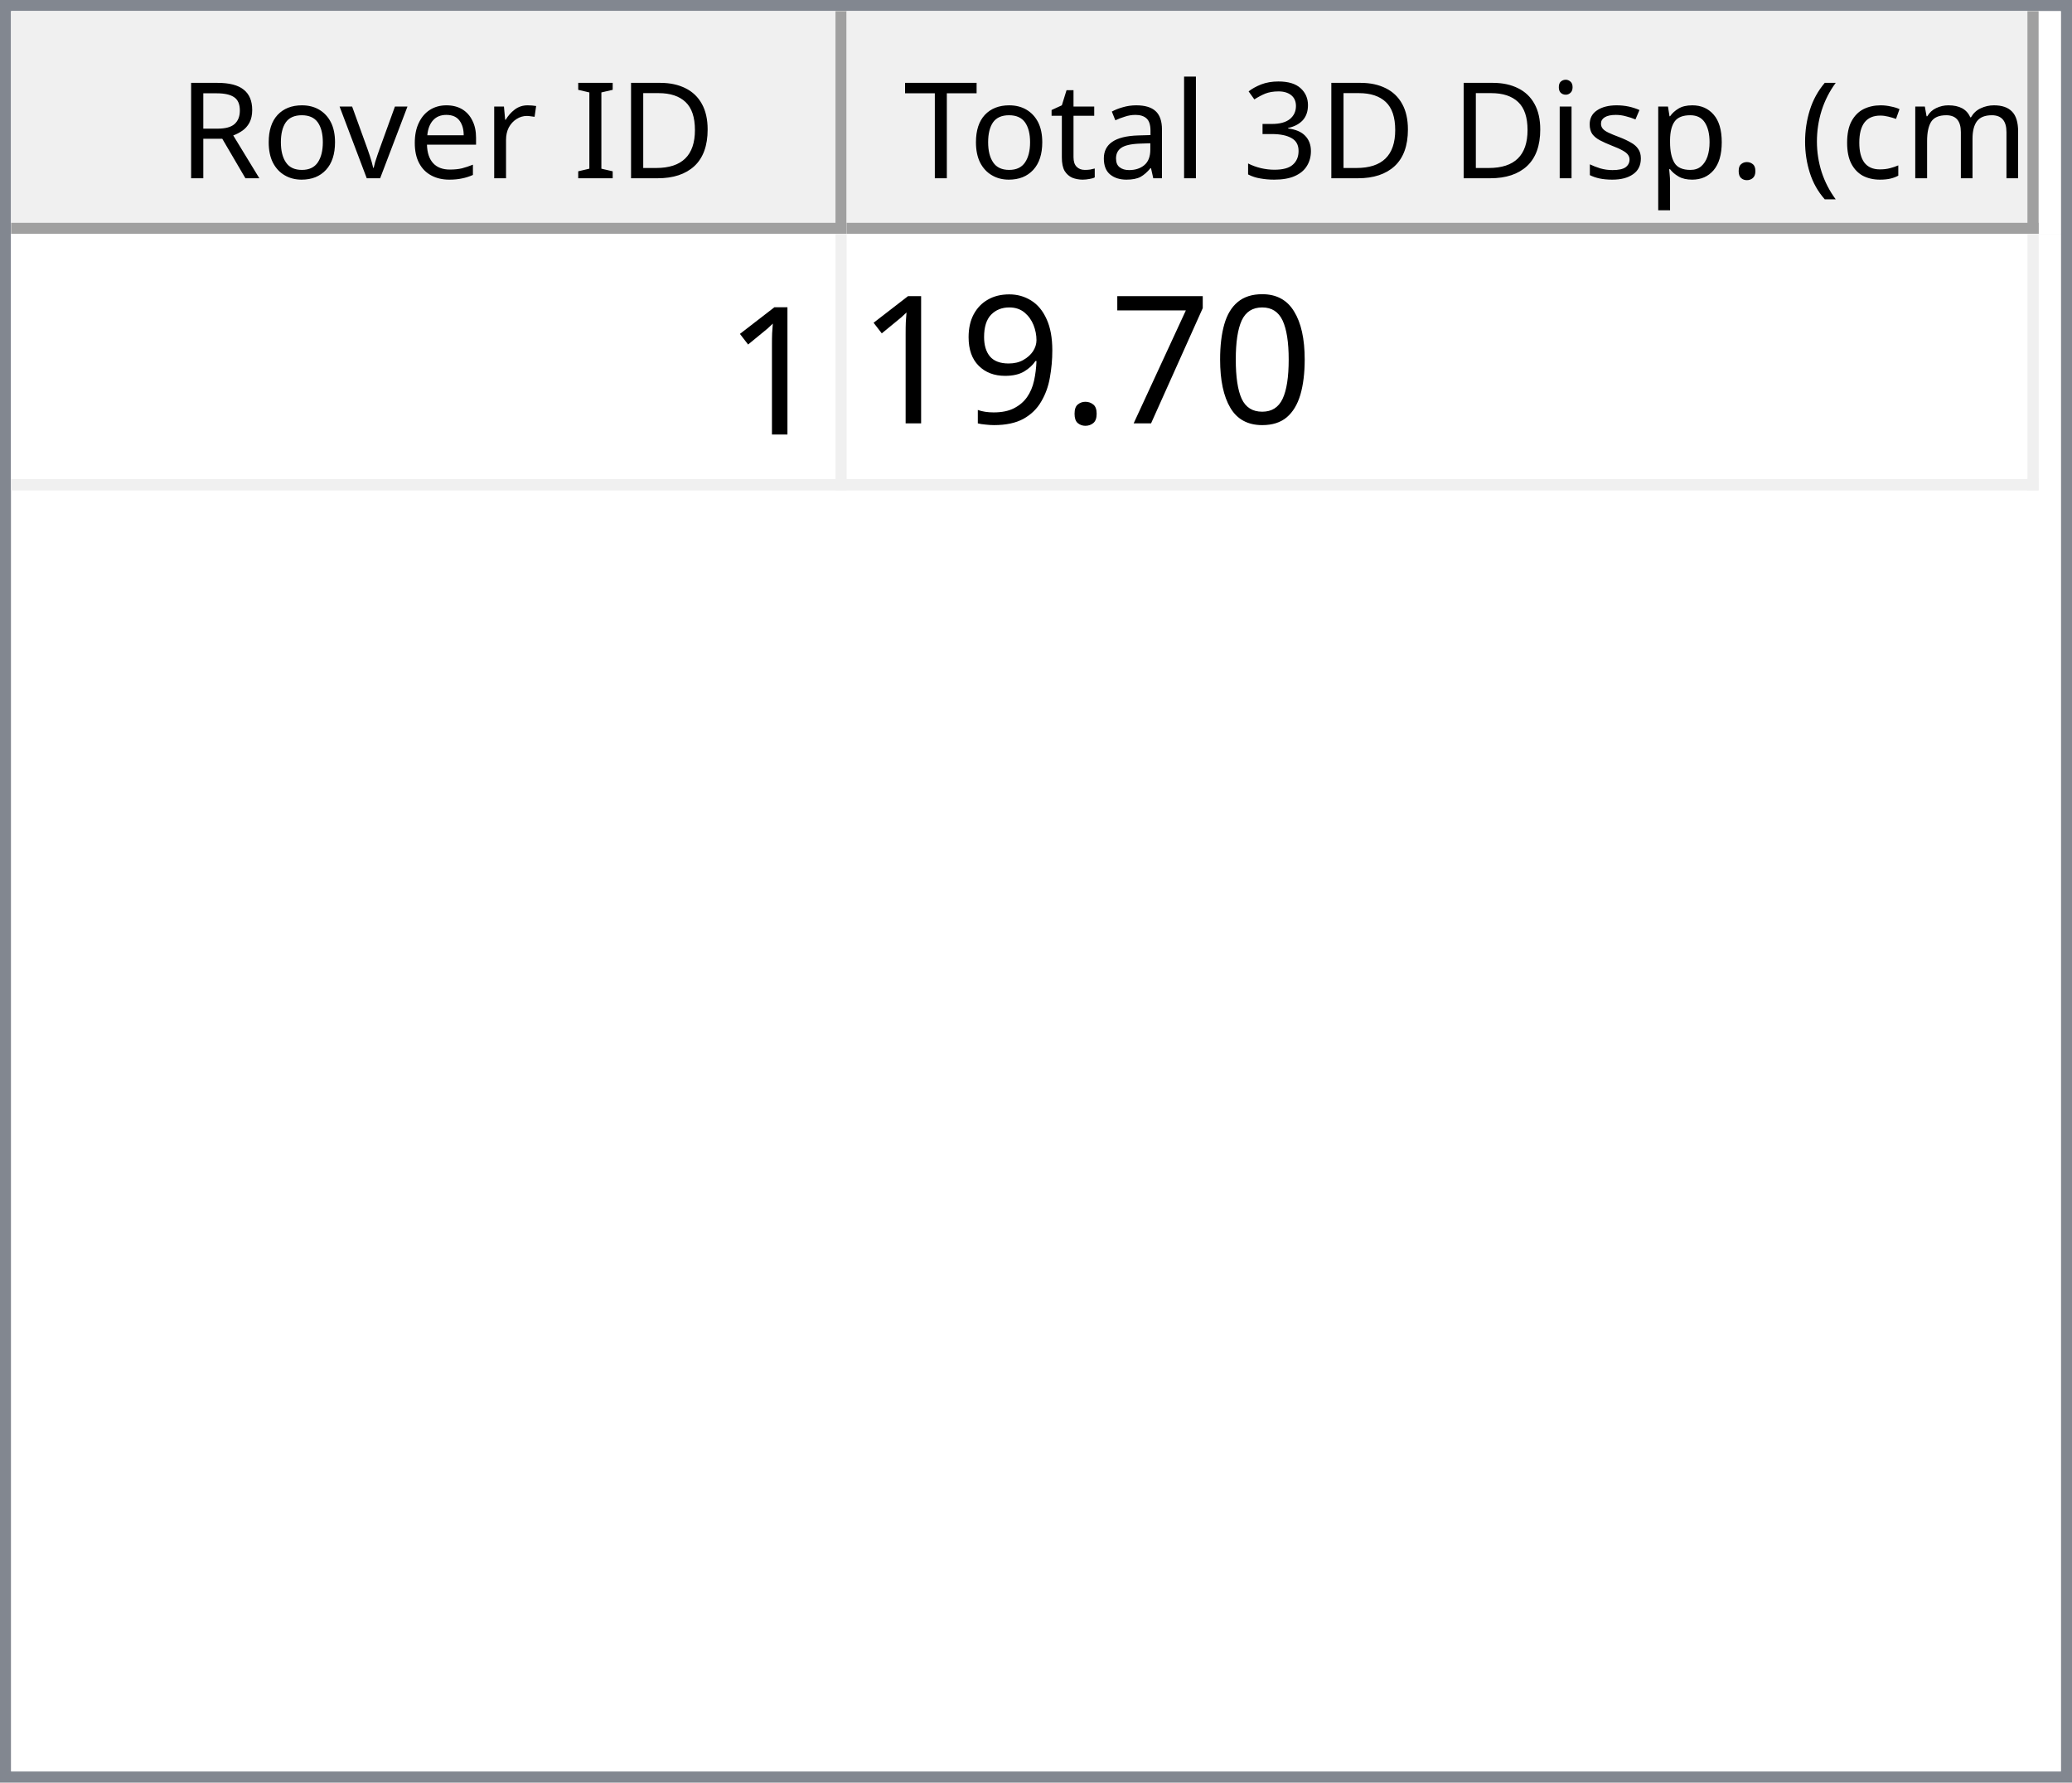
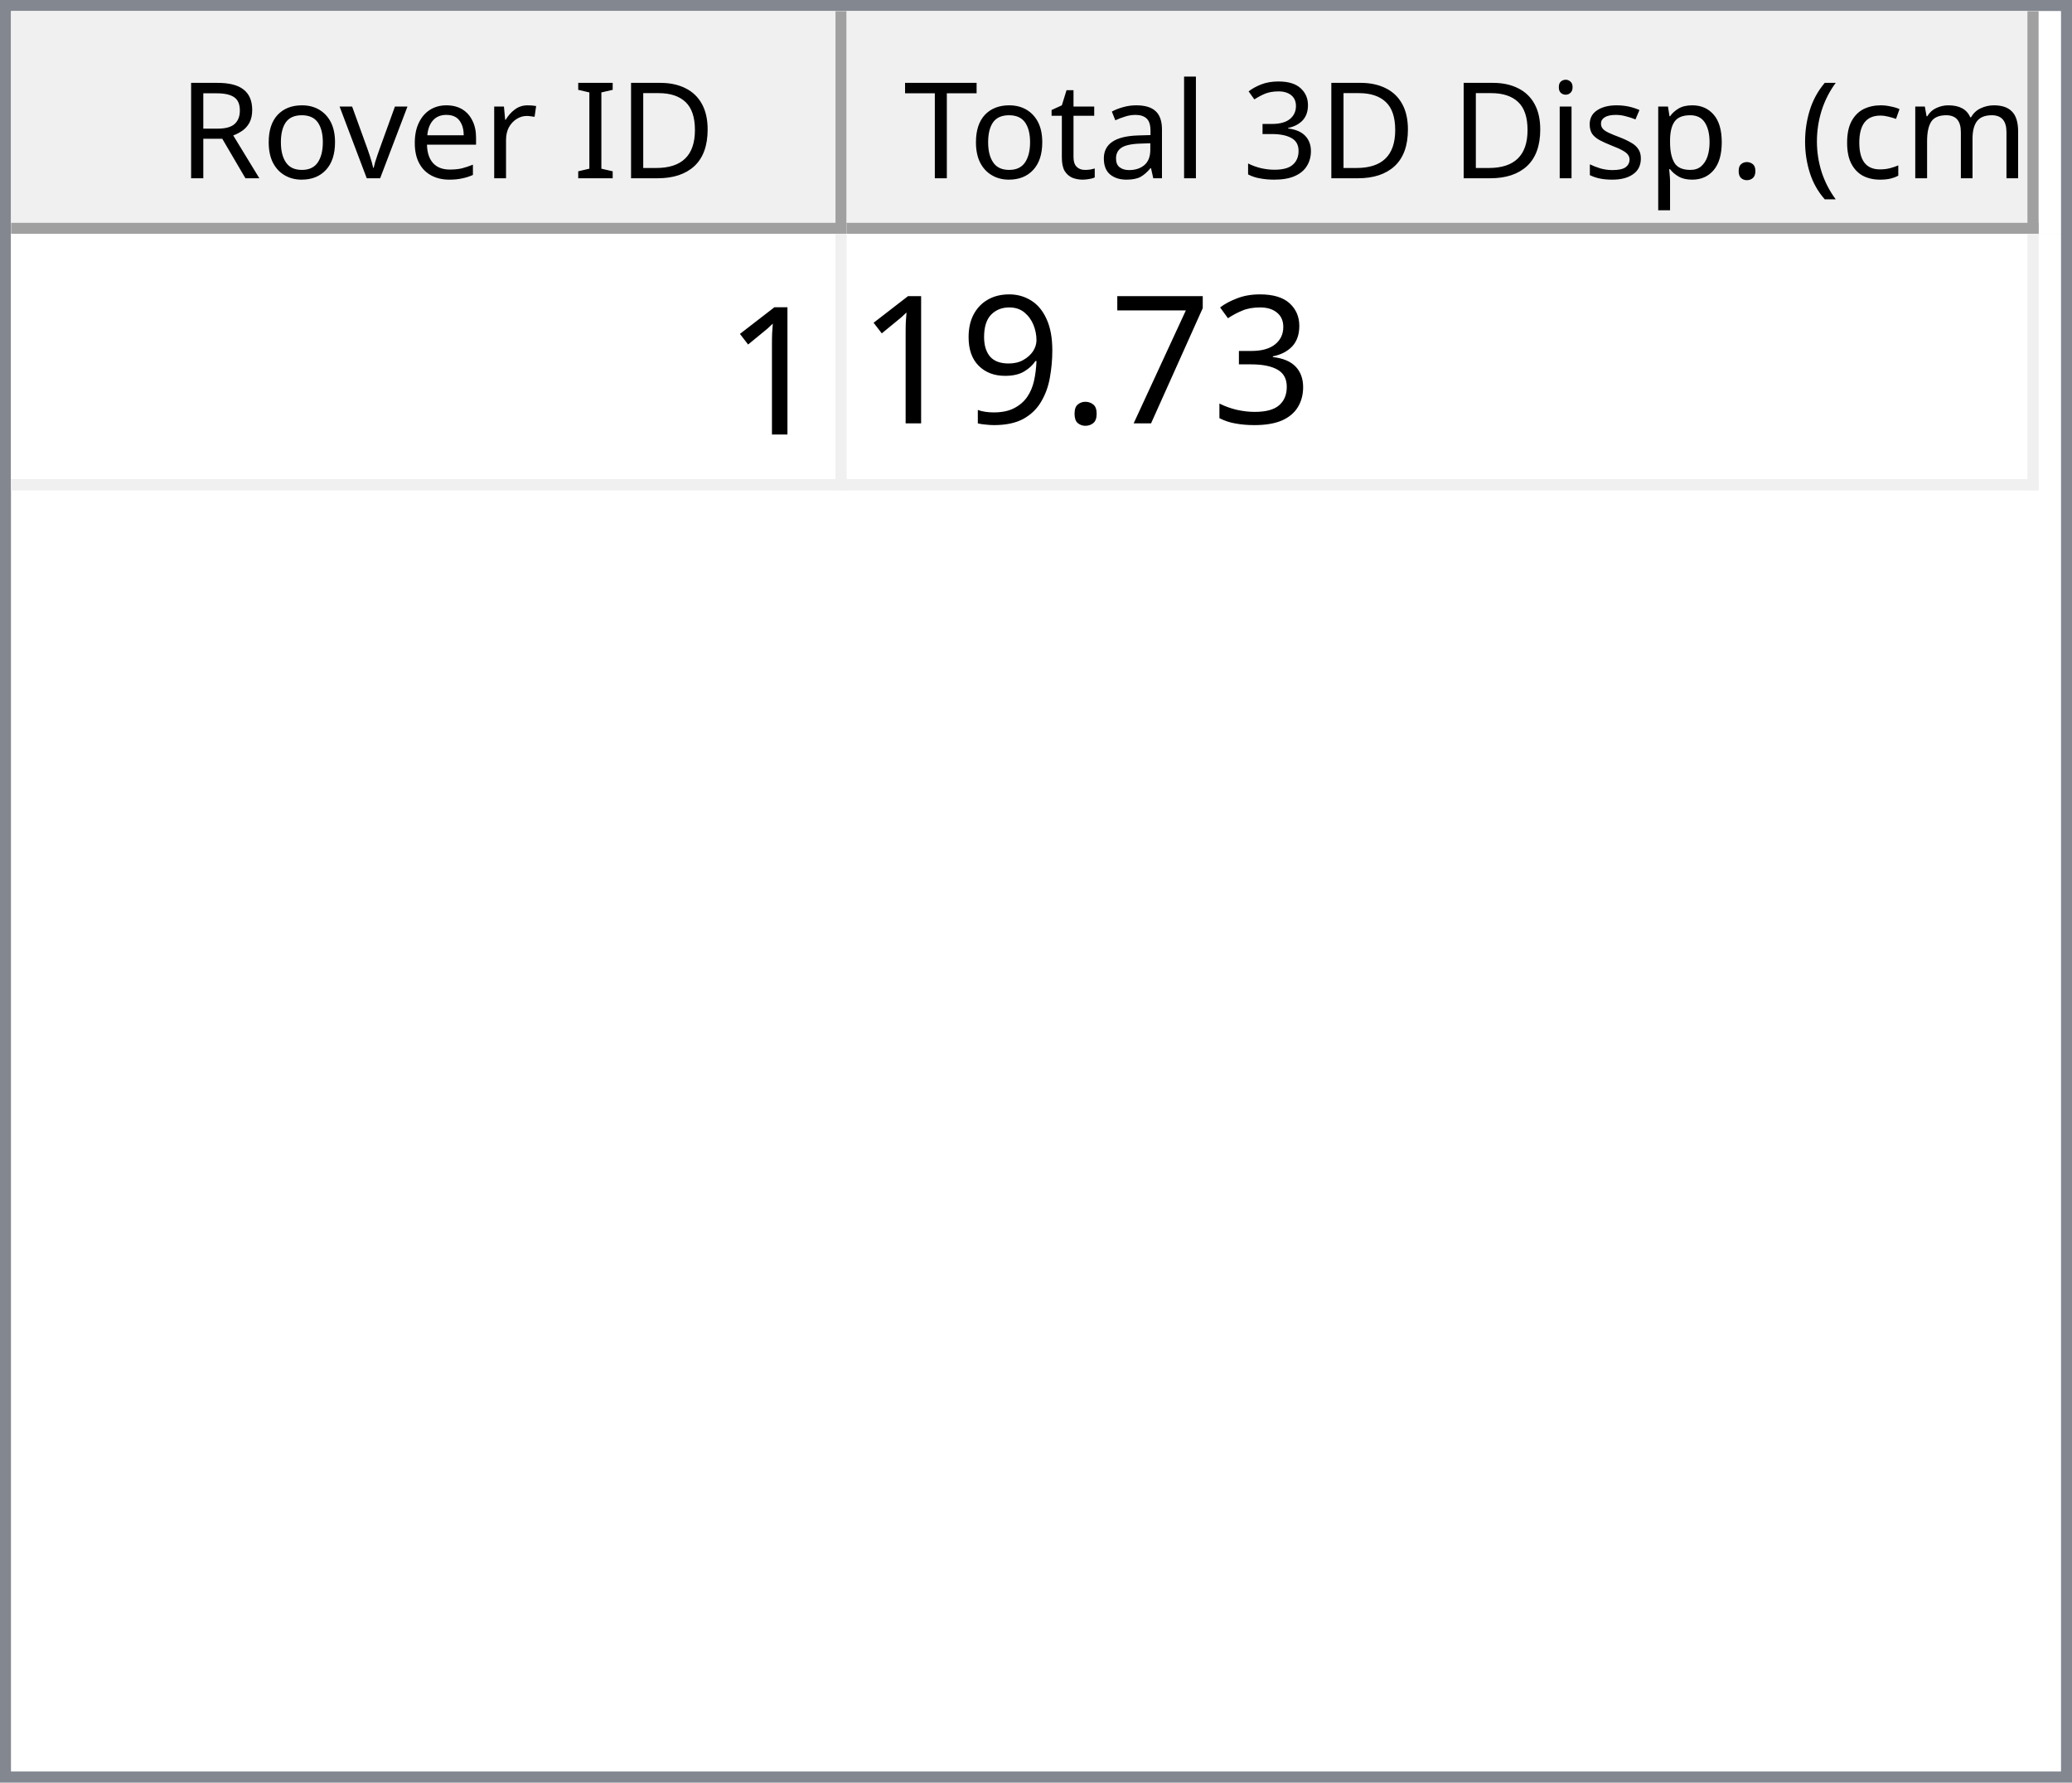
<svg xmlns="http://www.w3.org/2000/svg" style="fill-opacity:1; color-rendering:auto; color-interpolation:auto; text-rendering:auto; stroke:black; stroke-linecap:square; stroke-miterlimit:10; shape-rendering:auto; stroke-opacity:1; fill:black; stroke-dasharray:none; font-weight:normal; stroke-width:1; font-family:'Dialog'; font-style:normal; stroke-linejoin:miter; font-size:12px; stroke-dashoffset:0; image-rendering:auto;" width="186" height="160">
  <defs id="genericDefs" />
  <g>
    <defs id="defs1">
      <clipPath clipPathUnits="userSpaceOnUse" id="clipPath1">
        <path d="M0 0 L186 0 L186 160 L0 160 L0 0 Z" />
      </clipPath>
      <clipPath clipPathUnits="userSpaceOnUse" id="clipPath2">
        <path d="M0 0 L0 160 L186 160 L186 0 Z" />
      </clipPath>
      <clipPath clipPathUnits="userSpaceOnUse" id="clipPath3">
        <path d="M0 0 L0 20 L184 20 L184 0 Z" />
      </clipPath>
      <clipPath clipPathUnits="userSpaceOnUse" id="clipPath4">
        <path d="M0 0 L0 20 L75 20 L75 0 Z" />
      </clipPath>
      <clipPath clipPathUnits="userSpaceOnUse" id="clipPath5">
        <path d="M1 1 L1 19 L74 19 L74 1 Z" />
      </clipPath>
      <clipPath clipPathUnits="userSpaceOnUse" id="clipPath6">
        <path d="M0 0 L0 18 L73 18 L73 0 Z" />
      </clipPath>
      <clipPath clipPathUnits="userSpaceOnUse" id="clipPath7">
        <path d="M-0.5 -0.5 L-0.5 19.5 L74.5 19.5 L74.5 -0.5 Z" />
      </clipPath>
      <clipPath clipPathUnits="userSpaceOnUse" id="clipPath8">
        <path d="M0 0 L0 20 L107 20 L107 0 Z" />
      </clipPath>
      <clipPath clipPathUnits="userSpaceOnUse" id="clipPath9">
        <path d="M1 1 L1 19 L106 19 L106 1 Z" />
      </clipPath>
      <clipPath clipPathUnits="userSpaceOnUse" id="clipPath10">
        <path d="M0 0 L0 18 L105 18 L105 0 Z" />
      </clipPath>
      <clipPath clipPathUnits="userSpaceOnUse" id="clipPath11">
        <path d="M-0.5 -0.5 L-0.5 19.5 L106.5 19.5 L106.5 -0.5 Z" />
      </clipPath>
      <clipPath clipPathUnits="userSpaceOnUse" id="clipPath12">
        <path d="M0 0 L0 138 L184 138 L184 0 Z" />
      </clipPath>
      <clipPath clipPathUnits="userSpaceOnUse" id="clipPath13">
        <path d="M0 0 L0 23 L182 23 L182 0 Z" />
      </clipPath>
      <clipPath clipPathUnits="userSpaceOnUse" id="clipPath14">
        <path d="M-0.5 -0.5 L-0.5 22.5 L181.5 22.5 L181.5 -0.5 Z" />
      </clipPath>
      <clipPath clipPathUnits="userSpaceOnUse" id="clipPath15">
        <path d="M0 0 L0 22 L74 22 L74 0 Z" />
      </clipPath>
      <clipPath clipPathUnits="userSpaceOnUse" id="clipPath16">
        <path d="M0 0 L0 22 L106 22 L106 0 Z" />
      </clipPath>
      <font horiz-adv-x="64.551" id="font1">
        <font-face ascent="107.91" descent="25.098" units-per-em="100" style="font-style:normal; font-family:Segoe UI; font-weight:normal;" />
        <missing-glyph horiz-adv-x="64.551" d="M8.109 0 L8.109 68.266 L56.453 68.266 L56.453 0 L8.109 0 ZM15.328 7.234 L49.219 7.234 L49.219 61.031 L15.328 61.031 L15.328 7.234 Z" />
        <glyph unicode="D" horiz-adv-x="70.117" d="M9.188 0 L9.188 70.016 L28.516 70.016 Q65.531 70.016 65.531 35.891 Q65.531 19.672 55.25 9.836 Q44.969 0 27.734 0 L9.188 0 ZM17.391 62.594 L17.391 7.422 L27.828 7.422 Q41.609 7.422 49.273 14.797 Q56.938 22.172 56.938 35.688 Q56.938 62.594 28.328 62.594 L17.391 62.594 Z" />
        <glyph unicode="I" horiz-adv-x="26.611" d="M17.391 0 L9.188 0 L9.188 70.016 L17.391 70.016 L17.391 0 Z" />
        <glyph unicode=" " horiz-adv-x="27.393" d="" />
        <glyph unicode="r" horiz-adv-x="34.766" d="M34.188 41.891 Q32.078 43.5 28.125 43.5 Q23 43.5 19.555 38.672 Q16.109 33.844 16.109 25.484 L16.109 0 L8.109 0 L8.109 50 L16.109 50 L16.109 39.703 L16.312 39.703 Q18.016 44.969 21.531 47.922 Q25.047 50.875 29.391 50.875 Q32.516 50.875 34.188 50.203 L34.188 41.891 Z" />
        <glyph unicode="e" horiz-adv-x="52.295" d="M48.297 23 L12.984 23 Q13.188 14.656 17.484 10.109 Q21.781 5.562 29.297 5.562 Q37.75 5.562 44.828 11.141 L44.828 3.609 Q38.234 -1.172 27.391 -1.172 Q16.797 -1.172 10.742 5.641 Q4.688 12.453 4.688 24.812 Q4.688 36.469 11.305 43.82 Q17.922 51.172 27.734 51.172 Q37.547 51.172 42.922 44.828 Q48.297 38.484 48.297 27.203 L48.297 23 ZM40.094 29.781 Q40.047 36.719 36.75 40.578 Q33.453 44.438 27.594 44.438 Q21.922 44.438 17.969 40.383 Q14.016 36.328 13.094 29.781 L40.094 29.781 Z" />
        <glyph unicode="v" horiz-adv-x="47.9" d="M47.406 50 L27.484 0 L19.625 0 L0.688 50 L9.469 50 L22.172 13.672 Q23.578 9.672 23.922 6.688 L24.125 6.688 Q24.609 10.453 25.688 13.484 L38.969 50 L47.406 50 Z" />
        <glyph unicode="o" horiz-adv-x="58.594" d="M29 -1.172 Q17.922 -1.172 11.305 5.836 Q4.688 12.844 4.688 24.422 Q4.688 37.016 11.57 44.094 Q18.453 51.172 30.172 51.172 Q41.359 51.172 47.633 44.289 Q53.906 37.406 53.906 25.203 Q53.906 13.234 47.141 6.031 Q40.375 -1.172 29 -1.172 ZM29.594 44.438 Q21.875 44.438 17.383 39.188 Q12.891 33.938 12.891 24.703 Q12.891 15.828 17.43 10.695 Q21.969 5.562 29.594 5.562 Q37.359 5.562 41.531 10.594 Q45.703 15.625 45.703 24.906 Q45.703 34.281 41.531 39.359 Q37.359 44.438 29.594 44.438 Z" />
        <glyph unicode="R" horiz-adv-x="59.814" d="M59.375 0 L49.609 0 L37.891 19.625 Q36.281 22.359 34.766 24.289 Q33.25 26.219 31.664 27.438 Q30.078 28.656 28.25 29.219 Q26.422 29.781 24.125 29.781 L17.391 29.781 L17.391 0 L9.188 0 L9.188 70.016 L30.078 70.016 Q34.672 70.016 38.555 68.867 Q42.438 67.719 45.289 65.375 Q48.141 63.031 49.758 59.547 Q51.375 56.062 51.375 51.375 Q51.375 47.703 50.273 44.656 Q49.172 41.609 47.148 39.211 Q45.125 36.812 42.266 35.133 Q39.406 33.453 35.844 32.516 L35.844 32.328 Q37.594 31.547 38.891 30.547 Q40.188 29.547 41.359 28.18 Q42.531 26.812 43.68 25.078 Q44.828 23.344 46.234 21.047 L59.375 0 ZM17.391 62.594 L17.391 37.203 L28.516 37.203 Q31.594 37.203 34.203 38.133 Q36.812 39.062 38.719 40.797 Q40.625 42.531 41.703 45.047 Q42.781 47.562 42.781 50.688 Q42.781 56.297 39.141 59.445 Q35.5 62.594 28.609 62.594 L17.391 62.594 Z" />
        <glyph unicode=")" horiz-adv-x="30.176" d="M8.297 -15.922 L1.172 -15.922 Q16.406 2.344 16.406 26.812 Q16.406 51.469 1.078 70.016 L8.297 70.016 Q23.531 52.156 23.531 26.703 Q23.531 1.375 8.297 -15.922 Z" />
        <glyph unicode="m" horiz-adv-x="86.133" d="M79.109 0 L71.094 0 L71.094 28.719 Q71.094 37.016 68.531 40.727 Q65.969 44.438 59.906 44.438 Q54.781 44.438 51.195 39.75 Q47.609 35.062 47.609 28.516 L47.609 0 L39.594 0 L39.594 29.688 Q39.594 44.438 28.219 44.438 Q22.953 44.438 19.531 40.016 Q16.109 35.594 16.109 28.516 L16.109 0 L8.109 0 L8.109 50 L16.109 50 L16.109 42.094 L16.312 42.094 Q21.625 51.172 31.844 51.172 Q36.969 51.172 40.773 48.312 Q44.578 45.453 46 40.828 Q51.562 51.172 62.594 51.172 Q79.109 51.172 79.109 30.812 L79.109 0 Z" />
        <glyph unicode="c" horiz-adv-x="46.191" d="M42.188 2.297 Q36.422 -1.172 28.516 -1.172 Q17.828 -1.172 11.258 5.789 Q4.688 12.75 4.688 23.828 Q4.688 36.188 11.766 43.68 Q18.844 51.172 30.672 51.172 Q37.25 51.172 42.281 48.734 L42.281 40.531 Q36.719 44.438 30.375 44.438 Q22.703 44.438 17.797 38.945 Q12.891 33.453 12.891 24.516 Q12.891 15.719 17.508 10.641 Q22.125 5.562 29.891 5.562 Q36.422 5.562 42.188 9.906 L42.188 2.297 Z" />
        <glyph unicode="(" horiz-adv-x="30.176" d="M29.109 -15.922 L21.969 -15.922 Q6.844 1.375 6.844 26.703 Q6.844 52.156 21.969 70.016 L29.203 70.016 Q13.875 51.469 13.875 26.812 Q13.875 2.344 29.109 -15.922 Z" />
        <glyph unicode="." horiz-adv-x="21.68" d="M10.891 -1.078 Q8.641 -1.078 7.055 0.539 Q5.469 2.156 5.469 4.391 Q5.469 6.641 7.055 8.273 Q8.641 9.906 10.891 9.906 Q13.188 9.906 14.797 8.273 Q16.406 6.641 16.406 4.391 Q16.406 2.156 14.797 0.539 Q13.188 -1.078 10.891 -1.078 Z" />
        <glyph unicode="p" horiz-adv-x="58.789" d="M16.312 7.234 L16.109 7.234 L16.109 -23 L8.109 -23 L8.109 50 L16.109 50 L16.109 41.219 L16.312 41.219 Q22.219 51.172 33.594 51.172 Q43.266 51.172 48.688 44.461 Q54.109 37.75 54.109 26.469 Q54.109 13.922 48 6.375 Q41.891 -1.172 31.297 -1.172 Q21.578 -1.172 16.312 7.234 ZM16.109 27.391 L16.109 20.406 Q16.109 14.203 20.141 9.883 Q24.172 5.562 30.375 5.562 Q37.641 5.562 41.773 11.133 Q45.906 16.703 45.906 26.609 Q45.906 34.969 42.047 39.703 Q38.188 44.438 31.594 44.438 Q24.609 44.438 20.359 39.578 Q16.109 34.719 16.109 27.391 Z" />
        <glyph unicode="s" horiz-adv-x="42.432" d="M5.078 1.812 L5.078 10.406 Q11.625 5.562 19.484 5.562 Q30.031 5.562 30.031 12.594 Q30.031 14.594 29.125 15.992 Q28.219 17.391 26.68 18.461 Q25.141 19.531 23.07 20.383 Q21 21.234 18.609 22.172 Q15.281 23.484 12.766 24.828 Q10.25 26.172 8.57 27.859 Q6.891 29.547 6.031 31.695 Q5.172 33.844 5.172 36.719 Q5.172 40.234 6.789 42.945 Q8.406 45.656 11.086 47.484 Q13.766 49.312 17.211 50.242 Q20.656 51.172 24.312 51.172 Q30.812 51.172 35.938 48.922 L35.938 40.828 Q30.422 44.438 23.25 44.438 Q21 44.438 19.195 43.922 Q17.391 43.406 16.094 42.477 Q14.797 41.547 14.086 40.258 Q13.375 38.969 13.375 37.406 Q13.375 35.453 14.086 34.133 Q14.797 32.812 16.164 31.789 Q17.531 30.766 19.484 29.938 Q21.438 29.109 23.922 28.125 Q27.25 26.859 29.883 25.516 Q32.516 24.172 34.375 22.484 Q36.234 20.797 37.234 18.602 Q38.234 16.406 38.234 13.375 Q38.234 9.672 36.602 6.938 Q34.969 4.203 32.234 2.398 Q29.5 0.594 25.93 -0.289 Q22.359 -1.172 18.453 -1.172 Q10.75 -1.172 5.078 1.812 Z" />
        <glyph unicode="i" horiz-adv-x="24.219" d="M12.203 62.703 Q10.062 62.703 8.547 64.164 Q7.031 65.625 7.031 67.875 Q7.031 70.125 8.547 71.609 Q10.062 73.094 12.203 73.094 Q14.406 73.094 15.945 71.609 Q17.484 70.125 17.484 67.875 Q17.484 65.719 15.945 64.211 Q14.406 62.703 12.203 62.703 ZM16.109 0 L8.109 0 L8.109 50 L16.109 50 L16.109 0 Z" />
        <glyph unicode="3" horiz-adv-x="53.906" d="M46.531 19.828 Q46.531 15.094 44.75 11.211 Q42.969 7.328 39.719 4.57 Q36.469 1.812 31.93 0.297 Q27.391 -1.219 21.922 -1.219 Q11.922 -1.219 6 2.594 L6 11.188 Q13.094 5.609 22.219 5.609 Q25.875 5.609 28.828 6.539 Q31.781 7.469 33.906 9.227 Q36.031 10.984 37.18 13.477 Q38.328 15.969 38.328 19.094 Q38.328 32.812 18.797 32.812 L12.984 32.812 L12.984 39.594 L18.5 39.594 Q35.797 39.594 35.797 52.484 Q35.797 64.406 22.609 64.406 Q15.188 64.406 8.688 59.422 L8.688 67.188 Q15.375 71.188 24.609 71.188 Q29 71.188 32.57 69.969 Q36.141 68.75 38.68 66.555 Q41.219 64.359 42.609 61.281 Q44 58.203 44 54.5 Q44 40.672 30.031 36.719 L30.031 36.531 Q33.594 36.141 36.625 34.797 Q39.656 33.453 41.852 31.305 Q44.047 29.156 45.289 26.25 Q46.531 23.344 46.531 19.828 Z" />
        <glyph unicode="l" horiz-adv-x="24.219" d="M16.109 0 L8.109 0 L8.109 74.031 L16.109 74.031 L16.109 0 Z" />
        <glyph unicode="a" horiz-adv-x="50.879" d="M43.891 0 L35.891 0 L35.891 7.812 L35.688 7.812 Q30.469 -1.172 20.312 -1.172 Q12.844 -1.172 8.617 2.781 Q4.391 6.734 4.391 13.281 Q4.391 27.297 20.906 29.594 L35.891 31.688 Q35.891 44.438 25.594 44.438 Q16.547 44.438 9.281 38.281 L9.281 46.484 Q16.656 51.172 26.266 51.172 Q43.891 51.172 43.891 32.516 L43.891 0 ZM35.891 25.297 L23.828 23.641 Q18.266 22.859 15.43 20.875 Q12.594 18.891 12.594 13.875 Q12.594 10.203 15.211 7.883 Q17.828 5.562 22.172 5.562 Q28.125 5.562 32.008 9.742 Q35.891 13.922 35.891 20.312 L35.891 25.297 Z" />
        <glyph unicode="t" horiz-adv-x="33.887" d="M31.297 0.484 Q28.469 -1.078 23.828 -1.078 Q10.688 -1.078 10.688 13.578 L10.688 43.172 L2.094 43.172 L2.094 50 L10.688 50 L10.688 62.203 L18.703 64.797 L18.703 50 L31.297 50 L31.297 43.172 L18.703 43.172 L18.703 14.984 Q18.703 9.969 20.414 7.82 Q22.125 5.672 26.078 5.672 Q29.109 5.672 31.297 7.328 L31.297 0.484 Z" />
        <glyph unicode="T" horiz-adv-x="52.393" d="M50.594 62.594 L30.375 62.594 L30.375 0 L22.172 0 L22.172 62.594 L2 62.594 L2 70.016 L50.594 70.016 L50.594 62.594 Z" />
      </font>
      <font horiz-adv-x="75.0" id="font2">
        <font-face ascent="100.537" descent="21.973" units-per-em="100" style="font-style:normal; font-family:sans-serif; font-weight:normal;" />
        <missing-glyph horiz-adv-x="75.0" d="M12.5 0 L12.5 62.5 L62.5 62.5 L62.5 0 L12.5 0 ZM14.062 1.562 L60.938 1.562 L60.938 60.938 L14.062 60.938 L14.062 1.562 Z" />
        <glyph unicode="1" horiz-adv-x="55.615" d="M37.25 0 L28.469 0 L28.469 56 Q25.297 52.984 20.141 49.953 Q14.984 46.922 10.891 45.406 L10.891 53.906 Q18.266 57.375 23.781 62.305 Q29.297 67.234 31.594 71.875 L37.25 71.875 L37.25 0 Z" />
-         <glyph unicode="0" horiz-adv-x="55.615" d="M4.156 35.297 Q4.156 48 6.766 55.742 Q9.375 63.484 14.523 67.68 Q19.672 71.875 27.484 71.875 Q33.25 71.875 37.594 69.555 Q41.938 67.234 44.773 62.867 Q47.609 58.5 49.219 52.227 Q50.828 45.953 50.828 35.297 Q50.828 22.703 48.242 14.969 Q45.656 7.234 40.508 3.008 Q35.359 -1.219 27.484 -1.219 Q17.141 -1.219 11.234 6.203 Q4.156 15.141 4.156 35.297 ZM13.188 35.297 Q13.188 17.672 17.312 11.836 Q21.438 6 27.484 6 Q33.547 6 37.672 11.859 Q41.797 17.719 41.797 35.297 Q41.797 52.984 37.672 58.789 Q33.547 64.594 27.391 64.594 Q21.344 64.594 17.719 59.469 Q13.188 52.938 13.188 35.297 Z" />
+         <glyph unicode="3" horiz-adv-x="55.615" d="M4.203 18.891 L12.984 20.062 Q14.5 12.594 18.141 9.297 Q21.781 6 27 6 Q33.203 6 37.477 10.297 Q41.75 14.594 41.75 20.953 Q41.75 27 37.797 30.93 Q33.844 34.859 27.734 34.859 Q25.25 34.859 21.531 33.891 L22.516 41.609 Q23.391 41.5 23.922 41.5 Q29.547 41.5 34.039 44.43 Q38.531 47.359 38.531 53.469 Q38.531 58.297 35.258 61.477 Q31.984 64.656 26.812 64.656 Q21.688 64.656 18.266 61.43 Q14.844 58.203 13.875 51.766 L5.078 53.328 Q6.688 62.156 12.398 67.016 Q18.109 71.875 26.609 71.875 Q32.469 71.875 37.398 69.359 Q42.328 66.844 44.945 62.5 Q47.562 58.156 47.562 53.266 Q47.562 48.641 45.07 44.828 Q42.578 41.016 37.703 38.766 Q44.047 37.312 47.562 32.695 Q51.078 28.078 51.078 21.141 Q51.078 11.766 44.242 5.25 Q37.406 -1.266 26.953 -1.266 Q17.531 -1.266 11.305 4.352 Q5.078 9.969 4.203 18.891 Z" />
        <glyph unicode="7" horiz-adv-x="55.615" d="M4.734 62.203 L4.734 70.656 L51.078 70.656 L51.078 63.812 Q44.234 56.547 37.523 44.484 Q30.812 32.422 27.156 19.672 Q24.516 10.688 23.781 0 L14.75 0 Q14.891 8.453 18.062 20.414 Q21.234 32.375 27.172 43.484 Q33.109 54.594 39.797 62.203 L4.734 62.203 Z" />
        <glyph unicode="." horiz-adv-x="27.783" d="M9.078 0 L9.078 10.016 L19.094 10.016 L19.094 0 L9.078 0 Z" />
        <glyph unicode="9" horiz-adv-x="55.615" d="M5.469 16.547 L13.922 17.328 Q14.984 11.375 18.016 8.688 Q21.047 6 25.781 6 Q29.828 6 32.883 7.859 Q35.938 9.719 37.891 12.82 Q39.844 15.922 41.164 21.195 Q42.484 26.469 42.484 31.938 Q42.484 32.516 42.438 33.688 Q39.797 29.5 35.234 26.883 Q30.672 24.266 25.344 24.266 Q16.453 24.266 10.305 30.711 Q4.156 37.156 4.156 47.703 Q4.156 58.594 10.578 65.234 Q17 71.875 26.656 71.875 Q33.641 71.875 39.43 68.117 Q45.219 64.359 48.219 57.398 Q51.219 50.438 51.219 37.25 Q51.219 23.531 48.242 15.406 Q45.266 7.281 39.383 3.031 Q33.5 -1.219 25.594 -1.219 Q17.188 -1.219 11.867 3.445 Q6.547 8.109 5.469 16.547 ZM41.453 48.141 Q41.453 55.719 37.43 60.156 Q33.406 64.594 27.734 64.594 Q21.875 64.594 17.531 59.812 Q13.188 55.031 13.188 47.406 Q13.188 40.578 17.312 36.305 Q21.438 32.031 27.484 32.031 Q33.594 32.031 37.523 36.305 Q41.453 40.578 41.453 48.141 Z" />
      </font>
    </defs>
    <g style="fill:white; stroke:white;">
      <rect x="0" y="0" width="186" style="clip-path:url(#clipPath1); stroke:none;" height="160" />
    </g>
    <g style="fill:white; text-rendering:optimizeSpeed; color-rendering:optimizeSpeed; image-rendering:optimizeSpeed; shape-rendering:crispEdges; stroke:white; color-interpolation:sRGB;">
      <rect x="0" width="186" height="160" y="0" style="stroke:none;" />
      <path style="stroke:none;" d="M0 160 L186 160 L186 0 L0 0 Z" />
    </g>
    <g style="fill:rgb(240,240,240); font-family:'Segoe UI'; stroke:rgb(240,240,240);">
      <rect x="0" y="0" width="186" style="clip-path:url(#clipPath2); stroke:none;" height="160" />
    </g>
    <g style="fill:rgb(130,135,144); font-family:'Segoe UI'; stroke:rgb(130,135,144);">
      <path d="M0 0 L186 0 L186 160 L0 160 L0 0 ZM1 1 L185 1 L185 159 L1 159 L1 1 Z" style="fill-rule:evenodd; clip-path:url(#clipPath2); stroke:none;" />
    </g>
    <g style="fill:white; font-family:'Segoe UI'; stroke:white;" transform="translate(1,1)">
      <rect x="0" y="0" width="184" style="clip-path:url(#clipPath3); stroke:none;" height="20" />
    </g>
    <g style="fill:rgb(240,240,240); font-family:'Segoe UI'; stroke:rgb(240,240,240);" transform="translate(1,1)">
      <rect x="0" y="0" width="75" style="clip-path:url(#clipPath4); stroke:none;" height="20" />
    </g>
    <g style="font-family:'Segoe UI';" transform="translate(2,2)">
      <text x="14" xml:space="preserve" y="14" style="clip-path:url(#clipPath6); stroke:none;">Rover ID</text>
    </g>
    <g style="fill:rgb(160,160,160); font-family:'Segoe UI'; stroke:rgb(160,160,160); stroke-linejoin:bevel;" transform="translate(1.5,1.5)">
      <line x1="74" x2="74" y1="0" style="fill:none; clip-path:url(#clipPath7);" y2="19" />
    </g>
    <g style="fill:rgb(160,160,160); font-family:'Segoe UI'; stroke:rgb(160,160,160); stroke-linejoin:bevel;" transform="matrix(1,0,0,1,1,1) translate(0.5,0.5)">
      <line x1="0" x2="74" y1="19" style="fill:none; clip-path:url(#clipPath7);" y2="19" />
    </g>
    <g style="fill:rgb(240,240,240); font-family:'Segoe UI'; stroke:rgb(240,240,240);" transform="translate(76,1)">
      <rect x="0" y="0" width="107" style="clip-path:url(#clipPath8); stroke:none;" height="20" />
    </g>
    <g style="font-family:'Segoe UI';" transform="translate(77,2)">
      <text x="1" xml:space="preserve" y="14" style="clip-path:url(#clipPath10); stroke:none;"> Total 3D Disp. (cm)</text>
    </g>
    <g style="fill:rgb(160,160,160); font-family:'Segoe UI'; stroke:rgb(160,160,160); stroke-linejoin:bevel;" transform="translate(76.5,1.5)">
      <line x1="106" x2="106" y1="0" style="fill:none; clip-path:url(#clipPath11);" y2="19" />
    </g>
    <g style="fill:rgb(160,160,160); font-family:'Segoe UI'; stroke:rgb(160,160,160); stroke-linejoin:bevel;" transform="matrix(1,0,0,1,76,1) translate(0.5,0.5)">
      <line x1="0" x2="106" y1="19" style="fill:none; clip-path:url(#clipPath11);" y2="19" />
    </g>
    <g style="fill:white; font-family:'Segoe UI'; stroke:white;" transform="translate(1,21)">
      <rect x="0" y="0" width="184" style="clip-path:url(#clipPath12); stroke:none;" height="138" />
    </g>
    <g style="fill:rgb(240,240,240); font-size:16px; font-family:sans-serif; stroke:rgb(240,240,240);" transform="translate(1,21)">
      <rect x="0" y="0" width="182" style="clip-path:url(#clipPath13); stroke:none;" height="23" />
      <line transform="translate(0.5,0.5)" x1="0" x2="181" y1="22" style="clip-path:url(#clipPath14); fill:none; stroke-linejoin:bevel;" y2="22" />
    </g>
    <g transform="matrix(1,0,0,1,1,21) translate(0.5,0.5)" style="fill:rgb(240,240,240); font-size:16px; font-family:sans-serif; stroke:rgb(240,240,240); stroke-linejoin:bevel;">
      <line x1="74" x2="74" y1="0" style="fill:none; clip-path:url(#clipPath14);" y2="22" />
    </g>
    <g transform="matrix(1,0,0,1,1,21) translate(0.5,0.5)" style="fill:rgb(240,240,240); font-size:16px; font-family:sans-serif; stroke:rgb(240,240,240); stroke-linejoin:bevel;">
      <line x1="181" x2="181" y1="0" style="fill:none; clip-path:url(#clipPath14);" y2="22" />
    </g>
    <g style="fill:white; font-size:16px; font-family:sans-serif; stroke:white;" transform="matrix(1,0,0,1,1,21)">
      <rect x="0" y="0" width="74" style="clip-path:url(#clipPath15); stroke:none;" height="22" />
      <text x="64" y="18" style="fill:black; clip-path:url(#clipPath15); stroke:none;" xml:space="preserve">1</text>
    </g>
    <g style="fill:white; font-size:16px; font-family:sans-serif; stroke:white;" transform="matrix(1,0,0,1,1,21) translate(75,0)">
      <rect x="0" y="0" width="106" style="clip-path:url(#clipPath16); stroke:none;" height="22" />
-       <text x="1" y="17" style="fill:black; clip-path:url(#clipPath16); stroke:none;" xml:space="preserve">19.70</text>
+       <text x="1" y="17" style="fill:black; clip-path:url(#clipPath16); stroke:none;" xml:space="preserve">19.73</text>
    </g>
  </g>
</svg>
